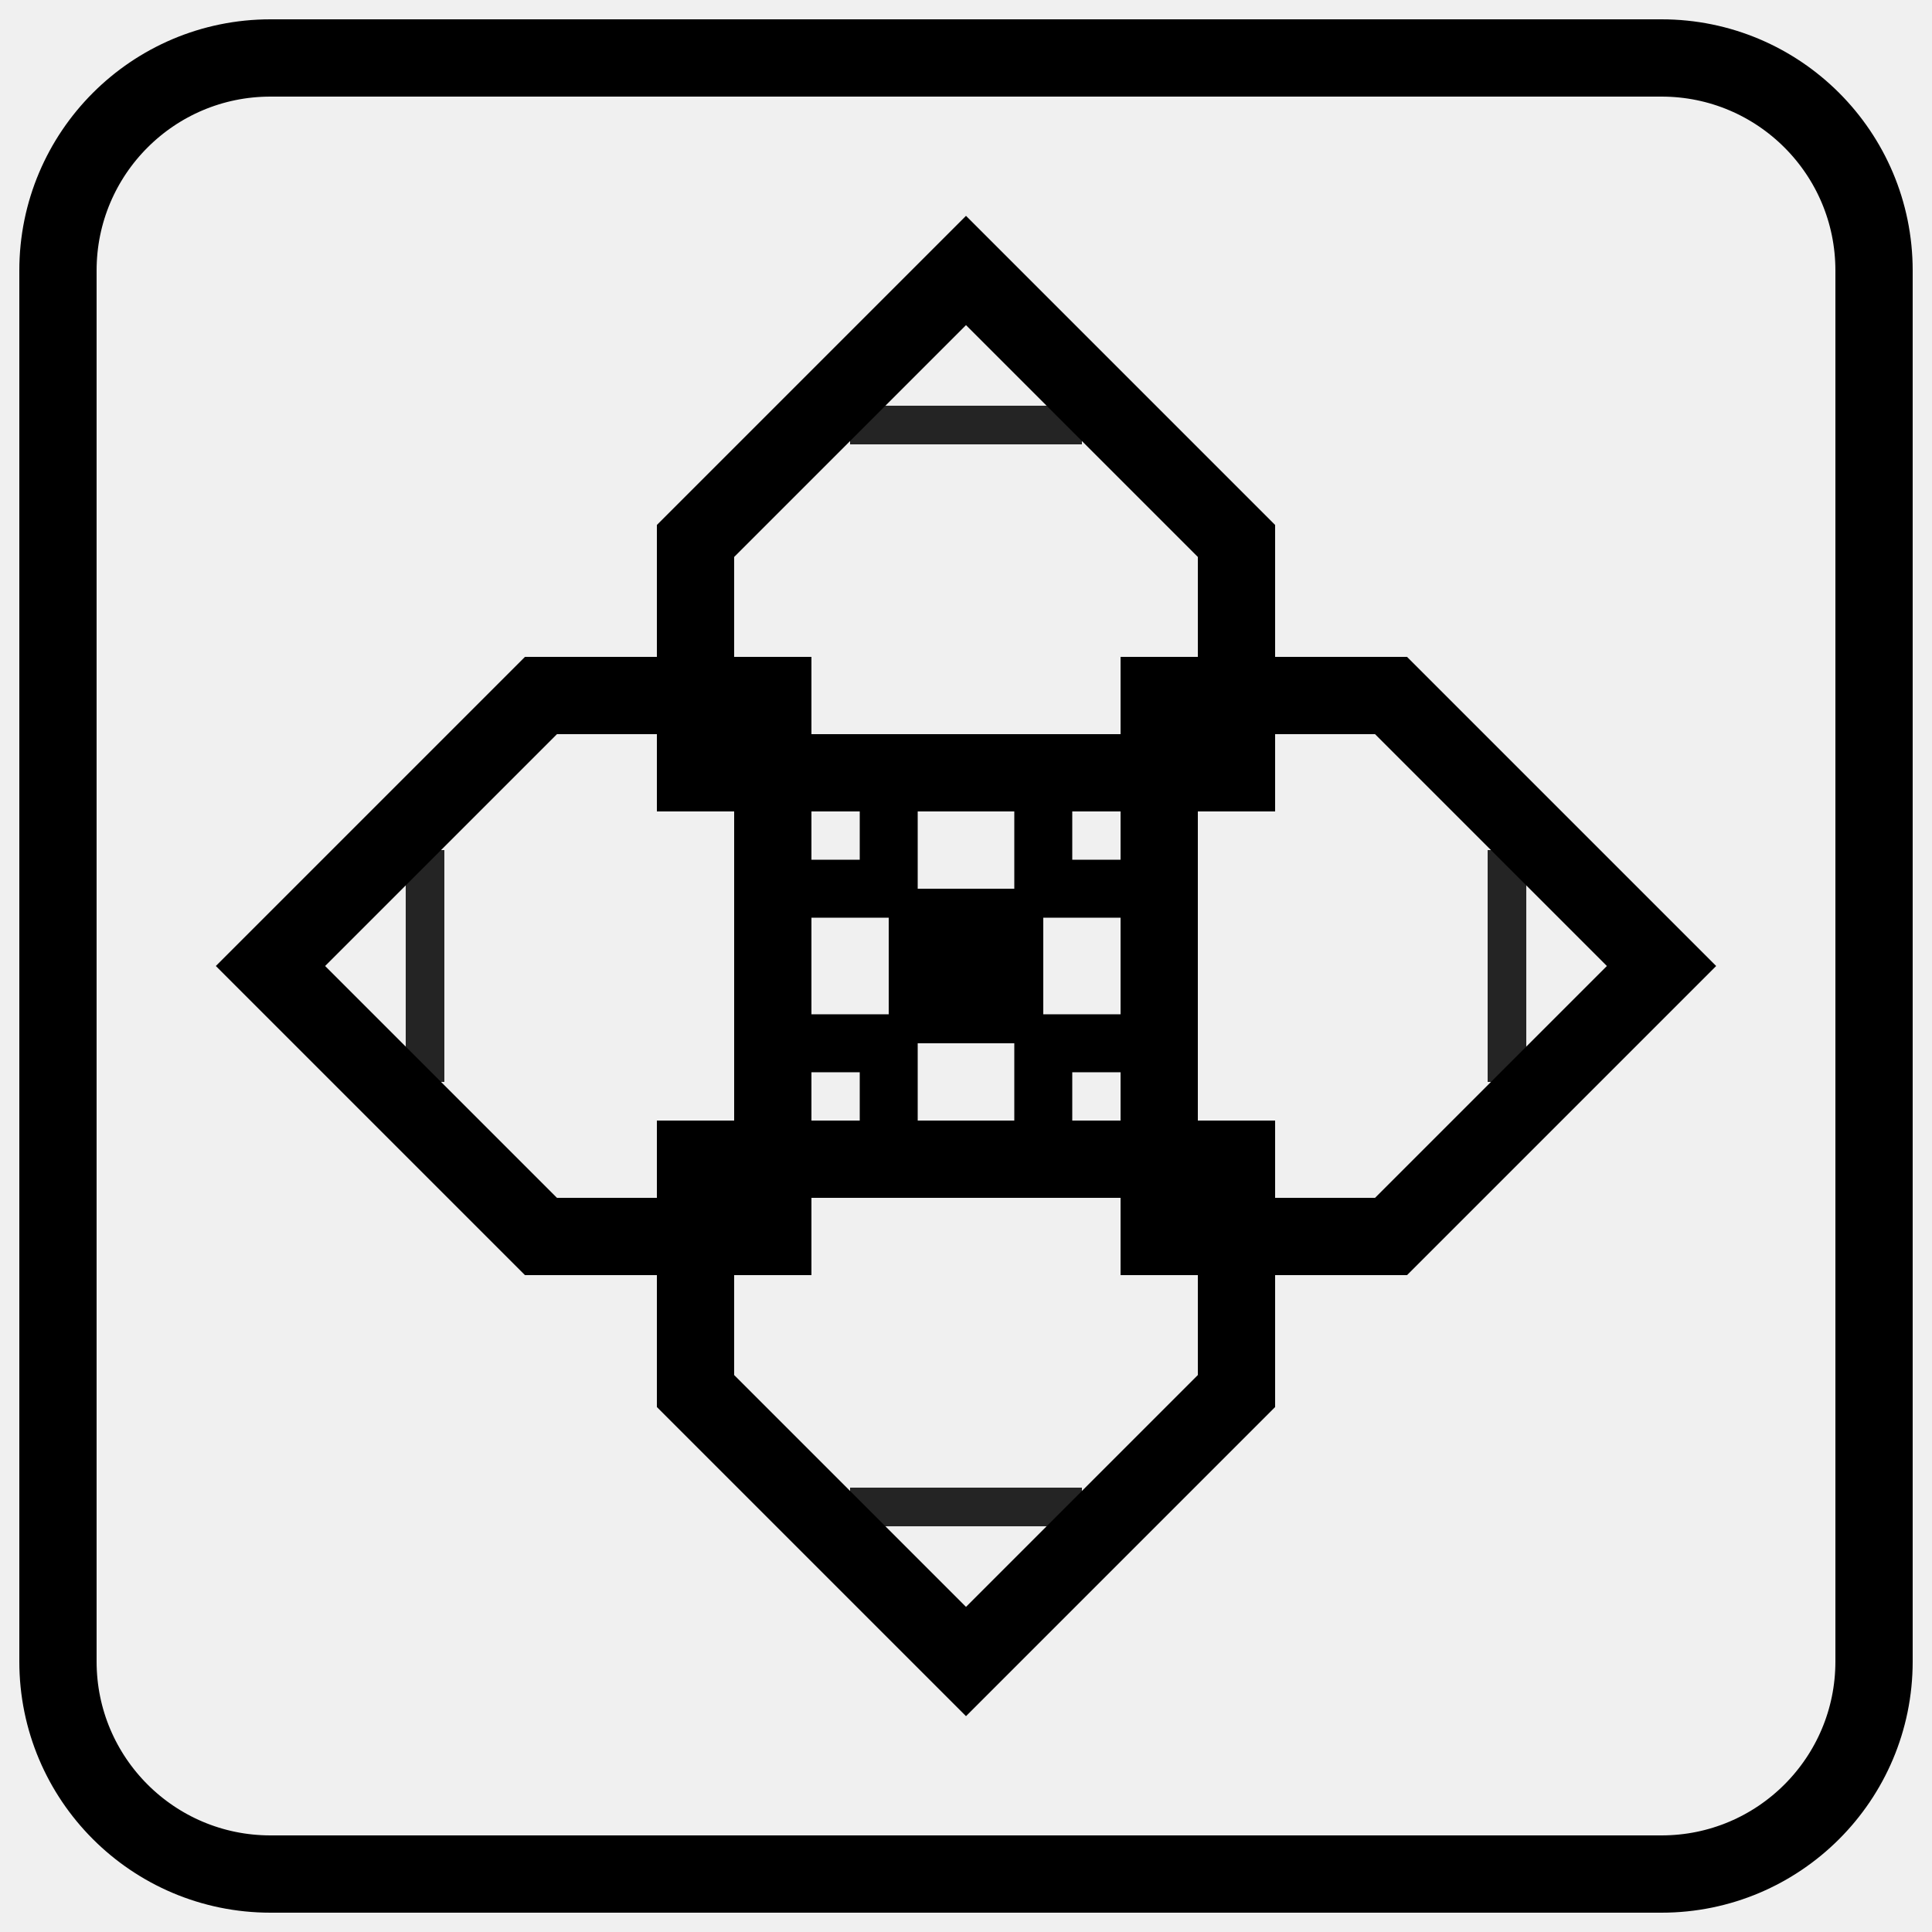
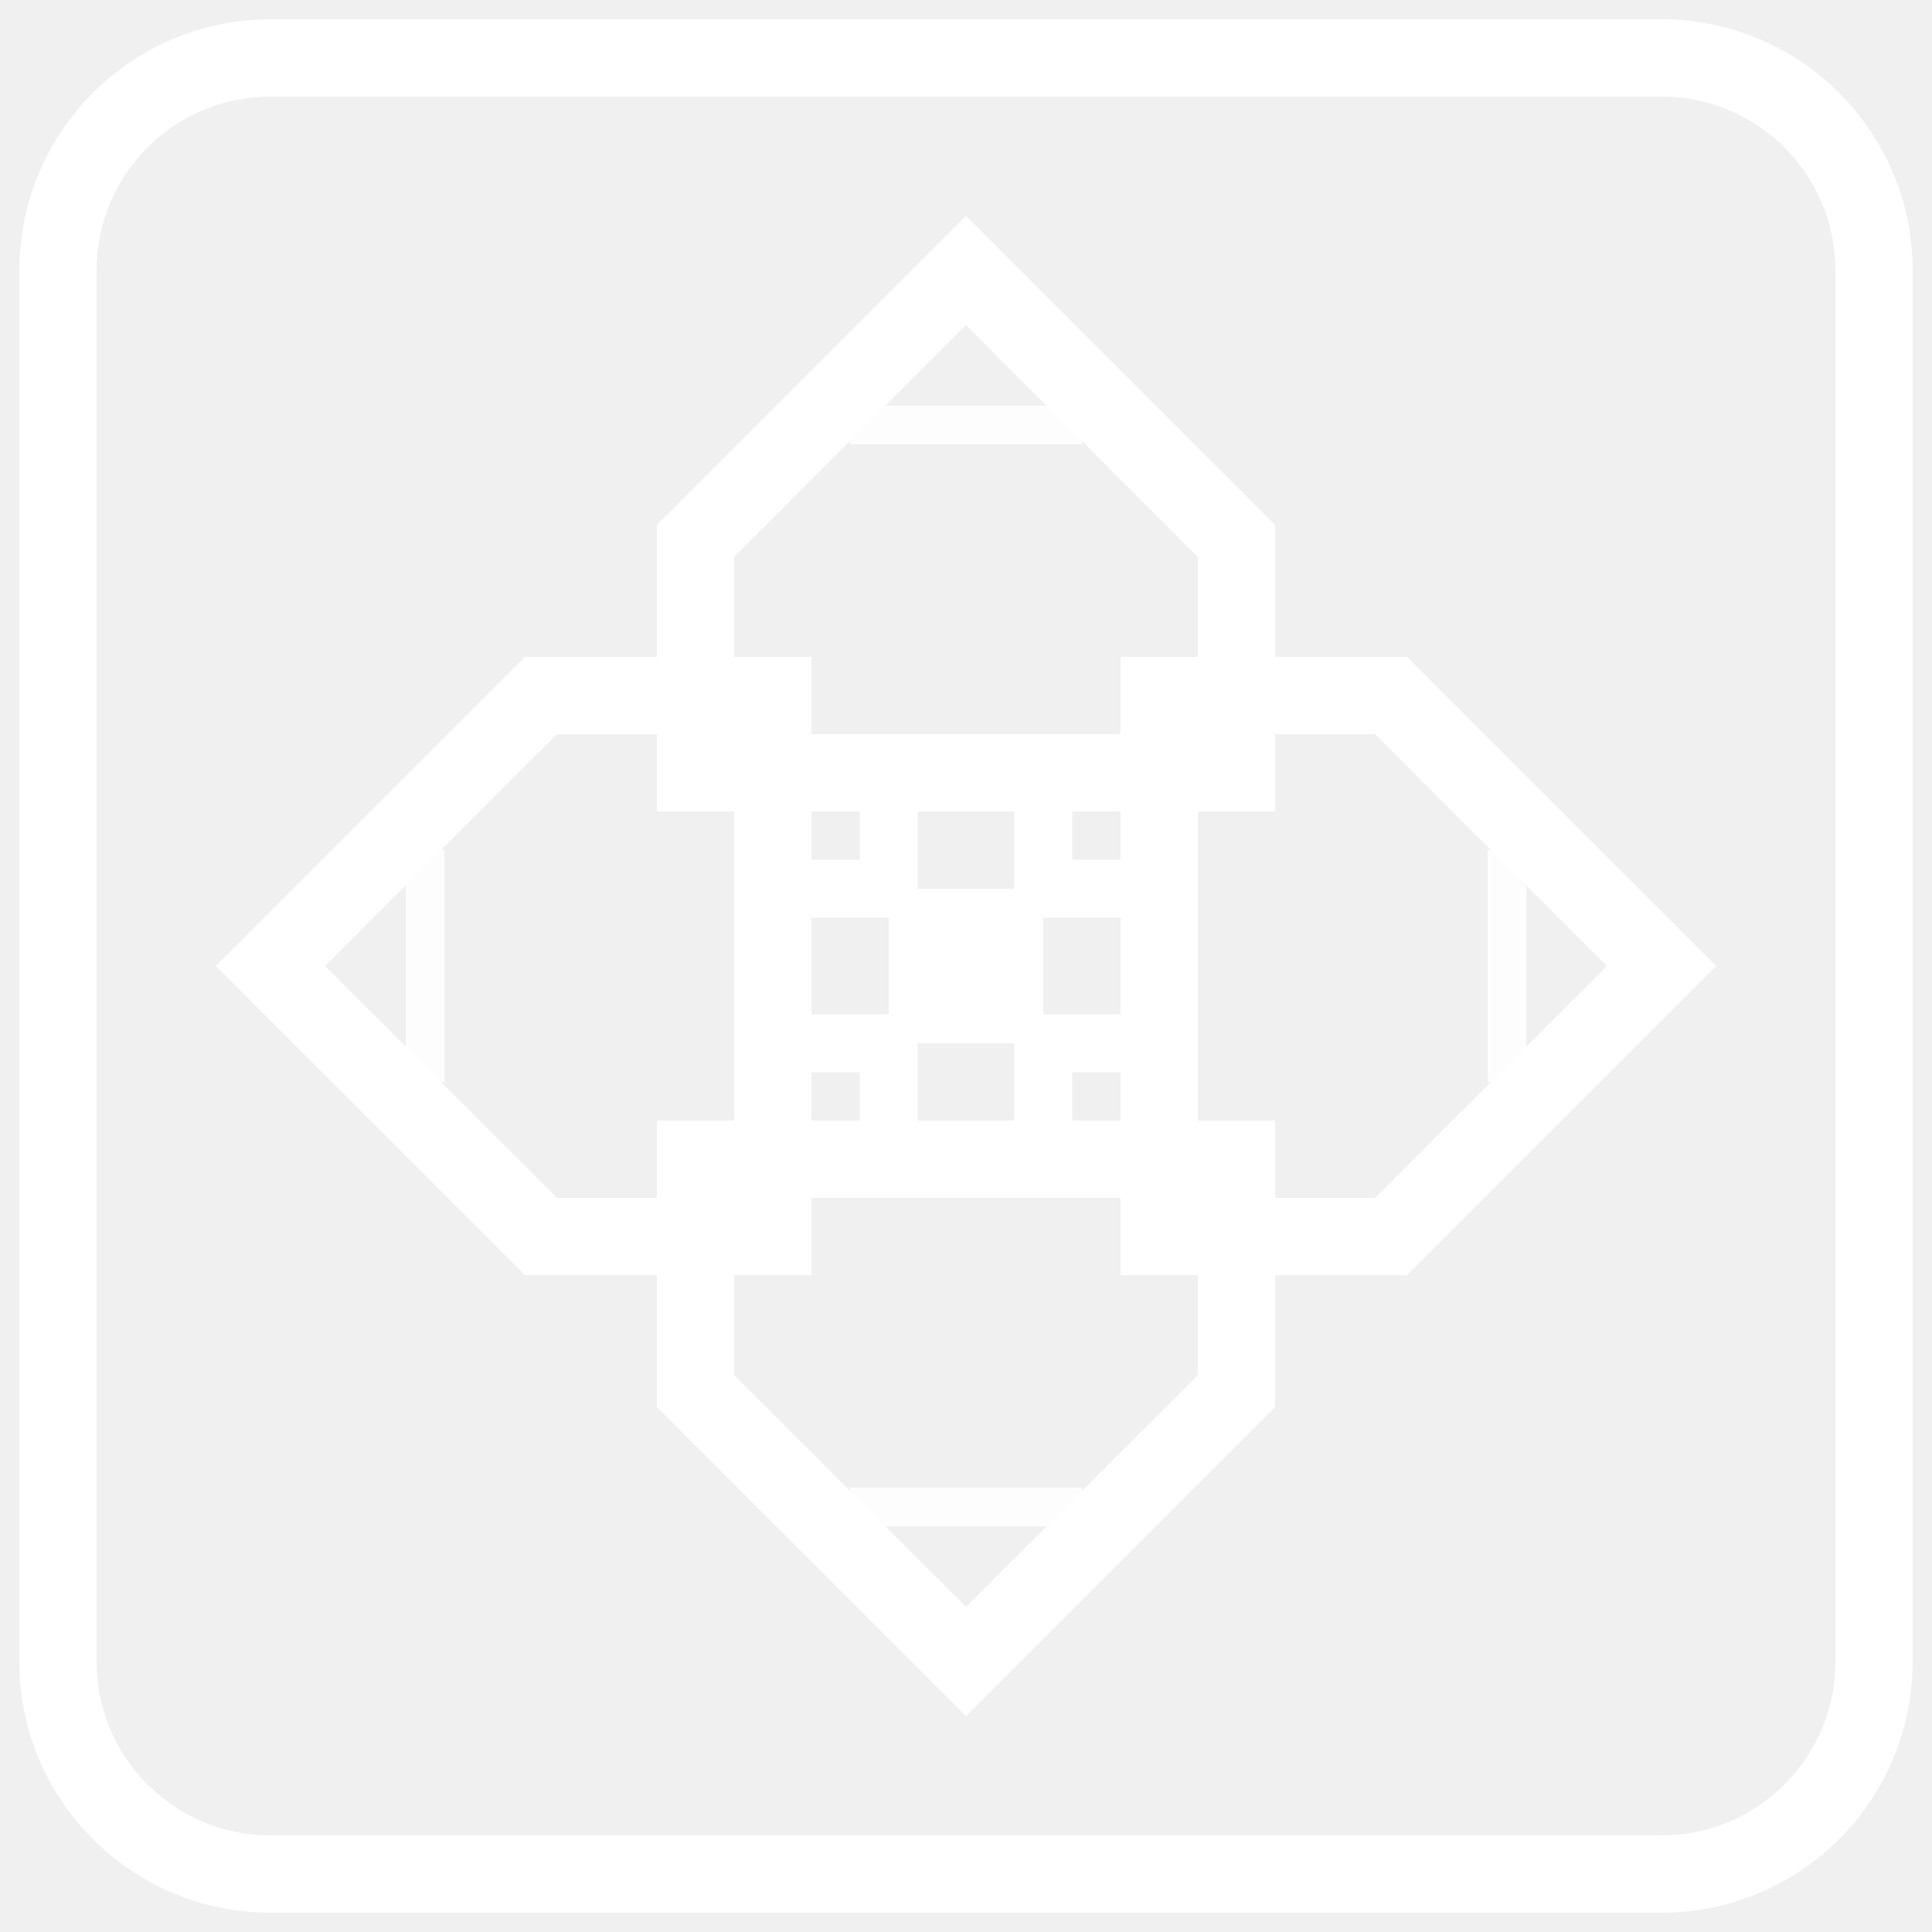
<svg xmlns="http://www.w3.org/2000/svg" viewBox="0 0 200 200" fill="none">
-   <rect x="6" y="6" width="188" height="188" rx="22" stroke="currentColor" stroke-width="8" />
-   <g stroke="currentColor" stroke-width="8" stroke-linejoin="miter" fill="none">
+   <rect x="6" y="6" width="188" height="188" rx="22" stroke="#FFFFFF" stroke-width="8" />
+   <g stroke="#FFFFFF" stroke-width="8" stroke-linejoin="miter" fill="none">
    <path d="M 100 28 L 128 56 L 128 80 L 100 80 L 72 80 L 72 56 Z" />
    <path d="M 172 100 L 144 128 L 120 128 L 120 100 L 120 72 L 144 72 Z" />
    <path d="M 100 172 L 72 144 L 72 120 L 100 120 L 128 120 L 128 144 Z" />
    <path d="M 28 100 L 56 72 L 80 72 L 80 100 L 80 128 L 56 128 Z" />
  </g>
-   <g stroke="currentColor" stroke-width="6" fill="none">
+   <g stroke="#FFFFFF" stroke-width="6" fill="none">
    <path d="M 80 80 L 92 80 L 92 92 L 80 92 Z" />
    <path d="M 120 80 L 108 80 L 108 92 L 120 92 Z" />
    <path d="M 80 120 L 92 120 L 92 108 L 80 108 Z" />
    <path d="M 120 120 L 108 120 L 108 108 L 120 108 Z" />
  </g>
-   <rect x="92" y="92" width="16" height="16" fill="currentColor" />
-   <g stroke="currentColor" stroke-width="4" fill="none" opacity="0.85">
+   <rect x="92" y="92" width="16" height="16" fill="#FFFFFF" />
+   <g stroke="#FFFFFF" stroke-width="4" fill="none" opacity="0.85">
    <path d="M 88 44 L 112 44" />
    <path d="M 156 88 L 156 112" />
    <path d="M 88 156 L 112 156" />
    <path d="M 44 88 L 44 112" />
  </g>
</svg>
